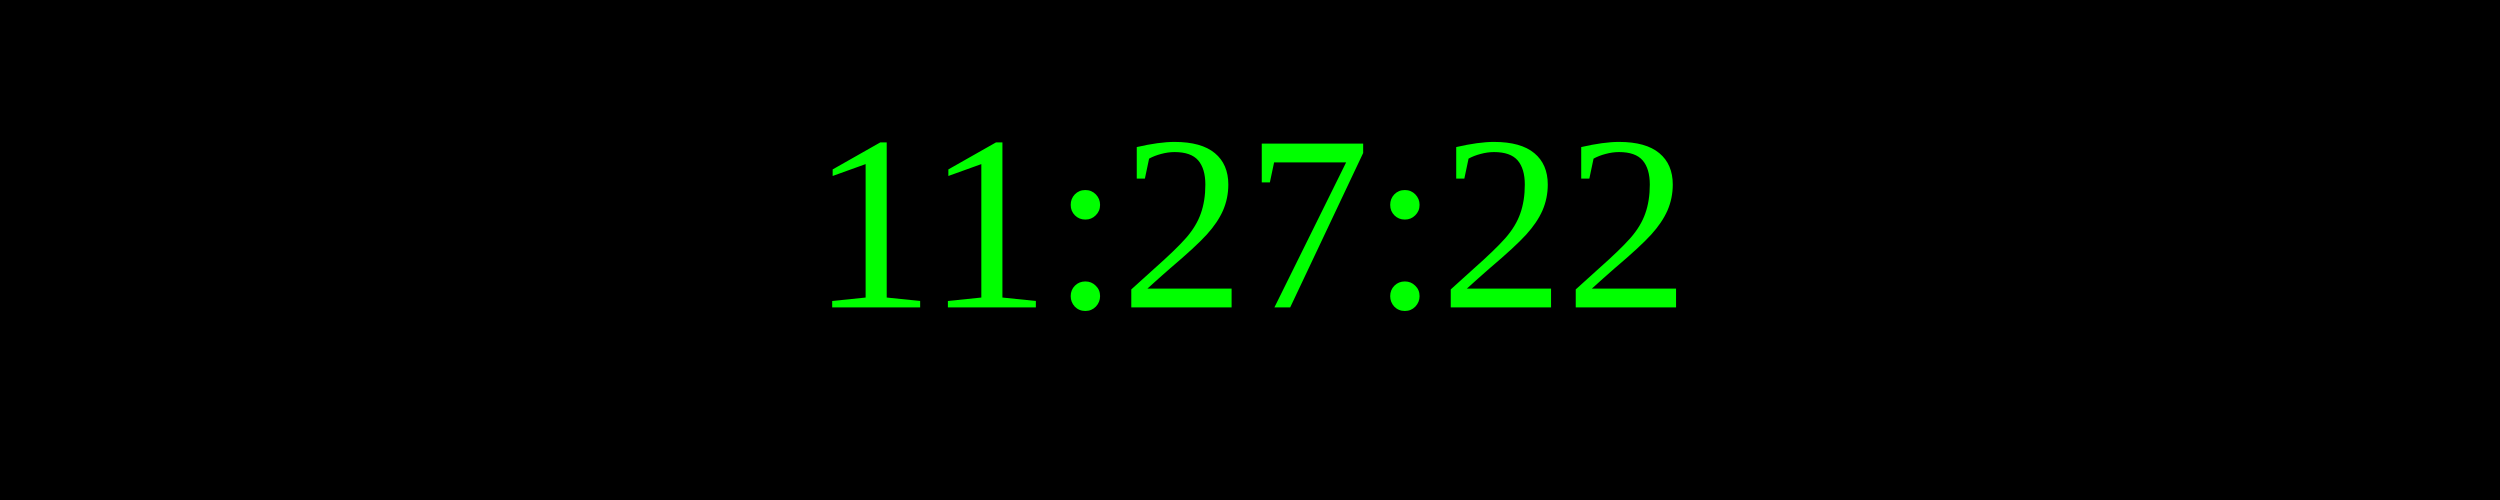
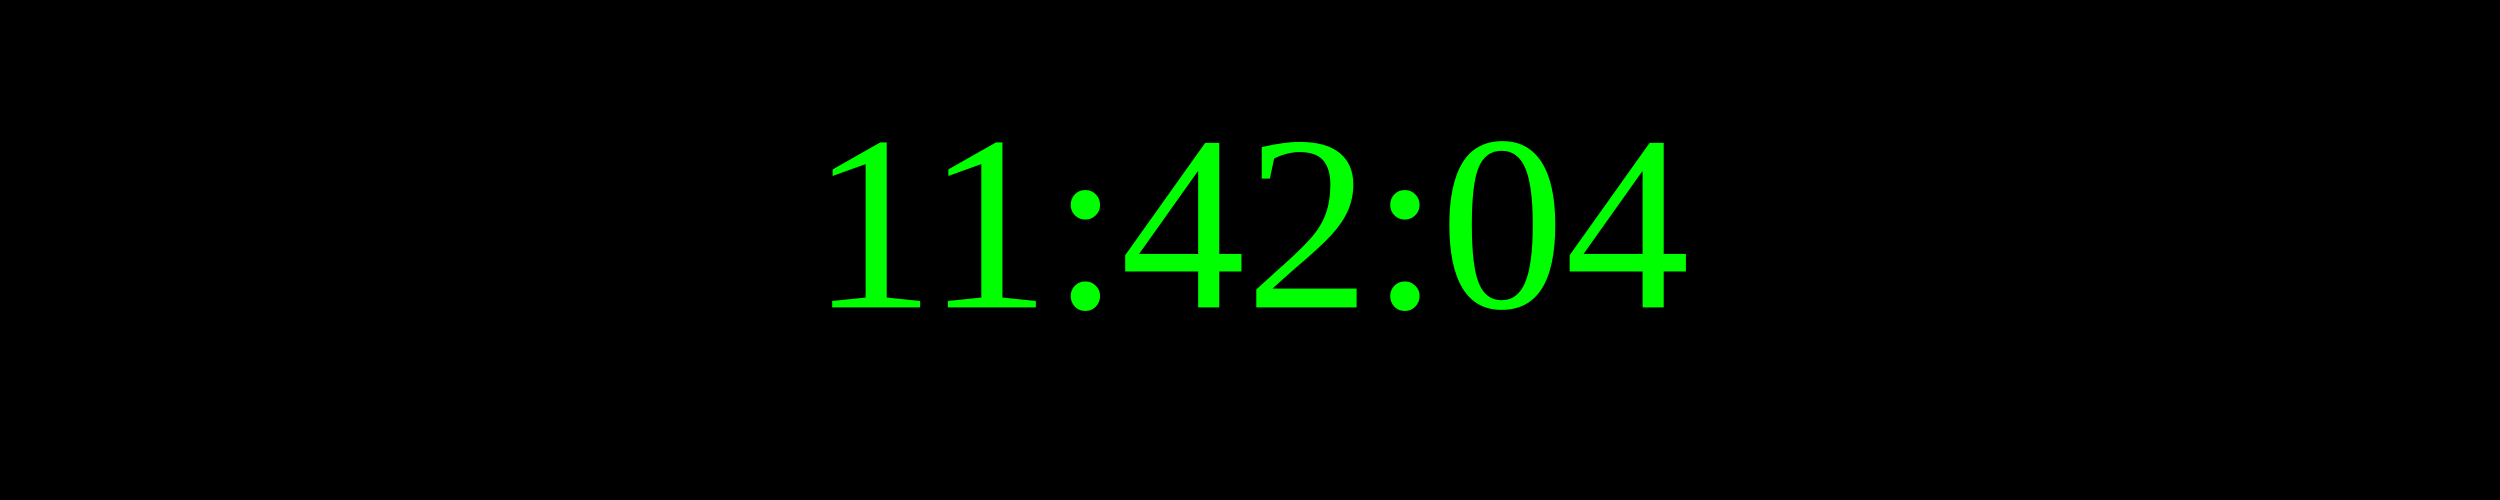
<svg xmlns="http://www.w3.org/2000/svg" width="250" height="50">
  <rect width="100%" height="100%" fill="black" />
  <text x="50%" y="50%" font-size="25" fill="lime" text-anchor="middle" dominant-baseline="middle">
- 11:27:22
+ 11:42:04
</text>
</svg>
